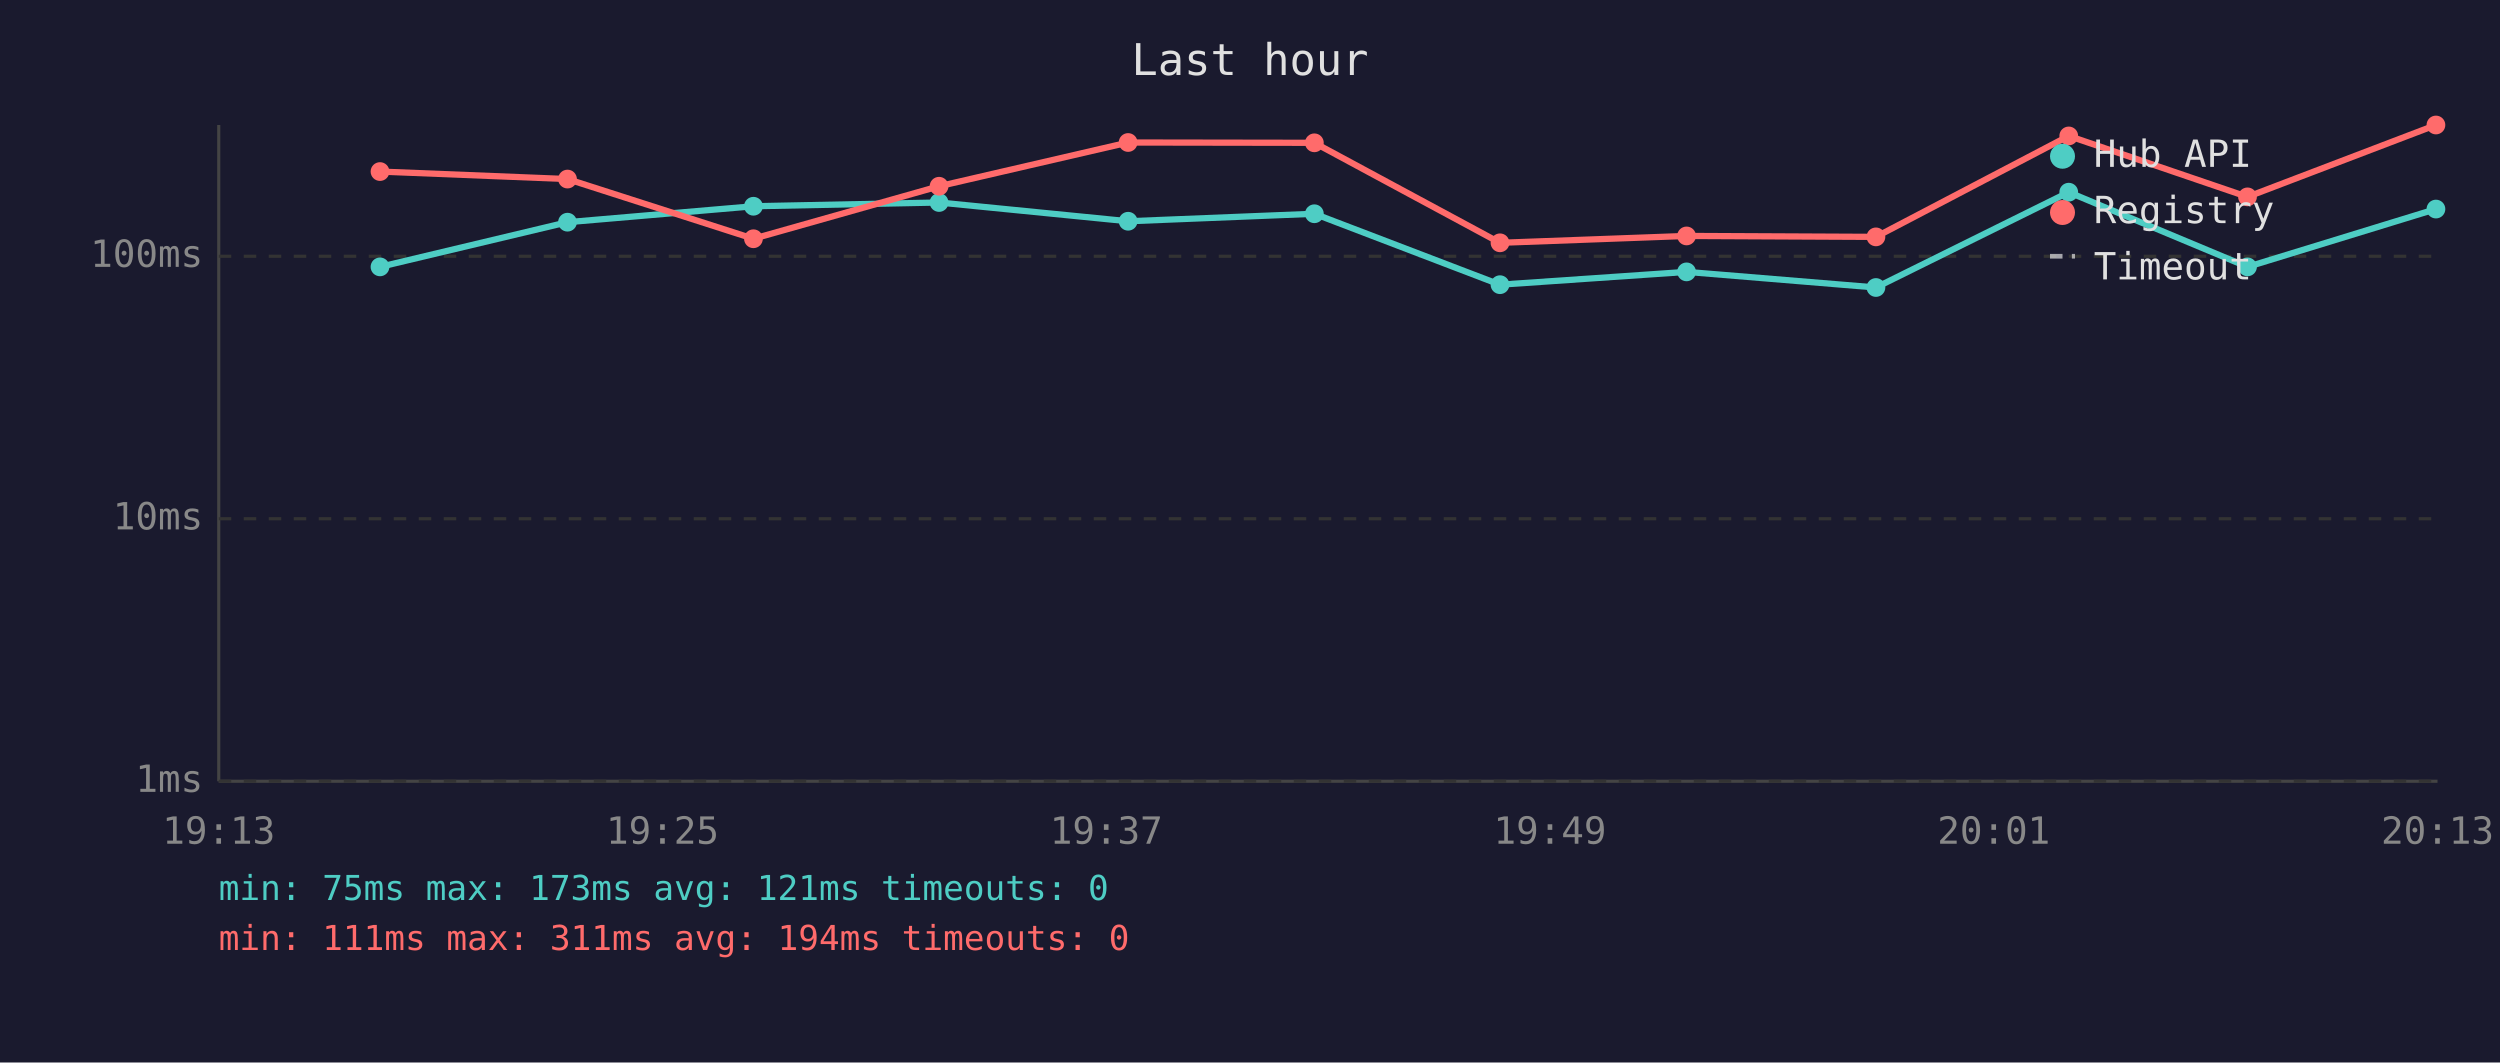
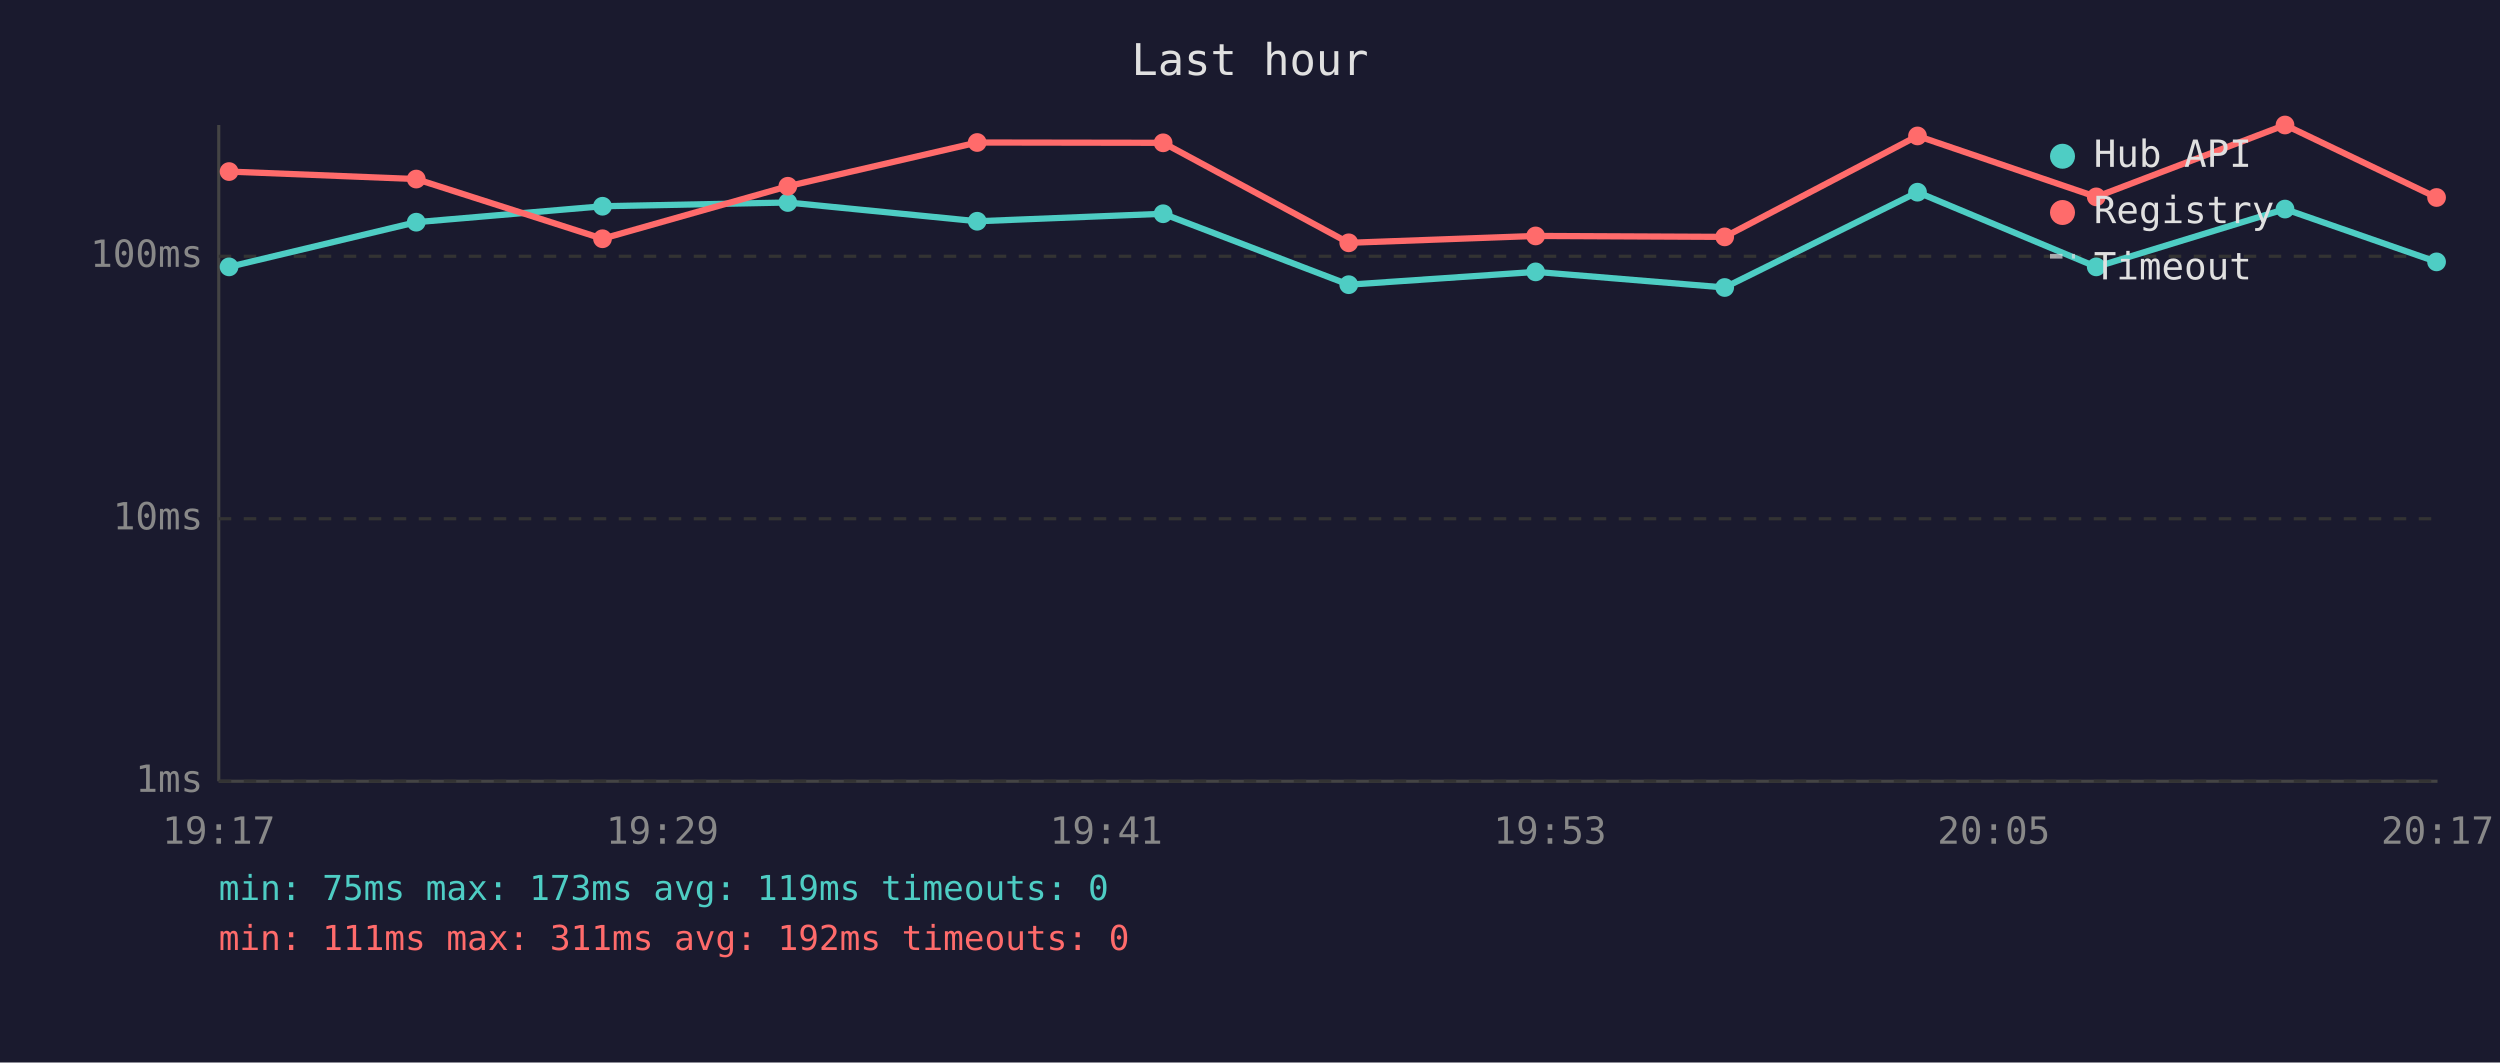
<svg xmlns="http://www.w3.org/2000/svg" viewBox="0 0 800 340" font-family="monospace" font-size="12">
  <rect width="800" height="340" fill="#1a1a2e" />
  <text x="400" y="24" fill="#e0e0e0" font-size="14" text-anchor="middle">Last hour</text>
  <line x1="70" y1="40" x2="70" y2="250" stroke="#444" stroke-width="1" />
  <line x1="70" y1="250" x2="780" y2="250" stroke="#444" stroke-width="1" />
  <line x1="70" y1="250" x2="780" y2="250" stroke="#333" stroke-width="1" stroke-dasharray="4" />
  <text x="65" y="250" fill="#888" text-anchor="end" dominant-baseline="middle">1ms</text>
  <line x1="70" y1="166" x2="780" y2="166" stroke="#333" stroke-width="1" stroke-dasharray="4" />
  <text x="65" y="166" fill="#888" text-anchor="end" dominant-baseline="middle">10ms</text>
  <line x1="70" y1="82" x2="780" y2="82" stroke="#333" stroke-width="1" stroke-dasharray="4" />
  <text x="65" y="82" fill="#888" text-anchor="end" dominant-baseline="middle">100ms</text>
-   <text x="70" y="270" fill="#888" text-anchor="middle">19:13</text>
-   <text x="212" y="270" fill="#888" text-anchor="middle">19:25</text>
-   <text x="354" y="270" fill="#888" text-anchor="middle">19:37</text>
-   <text x="496" y="270" fill="#888" text-anchor="middle">19:49</text>
-   <text x="638" y="270" fill="#888" text-anchor="middle">20:01</text>
-   <text x="780" y="270" fill="#888" text-anchor="middle">20:13</text>
-   <polyline points="121.6,85.4 181.6,71.1 241.1,66.0 300.5,64.8 361.0,70.8 420.6,68.4 480.0,91.1 539.7,87.0 600.3,92.0 662.0,61.5 719.2,85.4 779.5,66.9" fill="none" stroke="#4ecdc4" stroke-width="2" opacity="1" />
-   <circle cx="121.6" cy="85.4" r="3" fill="#4ecdc4" />
-   <circle cx="181.6" cy="71.1" r="3" fill="#4ecdc4" />
-   <circle cx="241.1" cy="66.0" r="3" fill="#4ecdc4" />
-   <circle cx="300.5" cy="64.8" r="3" fill="#4ecdc4" />
-   <circle cx="361.0" cy="70.8" r="3" fill="#4ecdc4" />
-   <circle cx="420.6" cy="68.4" r="3" fill="#4ecdc4" />
-   <circle cx="480.0" cy="91.1" r="3" fill="#4ecdc4" />
-   <circle cx="539.7" cy="87.0" r="3" fill="#4ecdc4" />
-   <circle cx="600.3" cy="92.0" r="3" fill="#4ecdc4" />
-   <circle cx="662.0" cy="61.5" r="3" fill="#4ecdc4" />
-   <circle cx="719.2" cy="85.4" r="3" fill="#4ecdc4" />
-   <circle cx="779.5" cy="66.9" r="3" fill="#4ecdc4" />
-   <polyline points="121.6,54.9 181.6,57.3 241.1,76.4 300.5,59.6 361.0,45.6 420.6,45.7 480.0,77.7 539.7,75.5 600.3,75.8 662.0,43.5 719.2,63.0 779.5,40.0" fill="none" stroke="#ff6b6b" stroke-width="2" opacity="1" />
-   <circle cx="121.6" cy="54.9" r="3" fill="#ff6b6b" />
-   <circle cx="181.6" cy="57.3" r="3" fill="#ff6b6b" />
-   <circle cx="241.1" cy="76.4" r="3" fill="#ff6b6b" />
-   <circle cx="300.5" cy="59.6" r="3" fill="#ff6b6b" />
-   <circle cx="361.0" cy="45.6" r="3" fill="#ff6b6b" />
-   <circle cx="420.6" cy="45.7" r="3" fill="#ff6b6b" />
-   <circle cx="480.0" cy="77.7" r="3" fill="#ff6b6b" />
-   <circle cx="539.7" cy="75.5" r="3" fill="#ff6b6b" />
-   <circle cx="600.3" cy="75.8" r="3" fill="#ff6b6b" />
-   <circle cx="662.0" cy="43.5" r="3" fill="#ff6b6b" />
-   <circle cx="719.2" cy="63.0" r="3" fill="#ff6b6b" />
-   <circle cx="779.5" cy="40.0" r="3" fill="#ff6b6b" />
+   <text x="70" y="270" fill="#888" text-anchor="middle">19:17</text>
+   <text x="212" y="270" fill="#888" text-anchor="middle">19:29</text>
+   <text x="354" y="270" fill="#888" text-anchor="middle">19:41</text>
+   <text x="496" y="270" fill="#888" text-anchor="middle">19:53</text>
+   <text x="638" y="270" fill="#888" text-anchor="middle">20:05</text>
+   <text x="780" y="270" fill="#888" text-anchor="middle">20:17</text>
+   <polyline points="73.3,85.4 133.2,71.1 192.8,66.0 252.1,64.8 312.7,70.8 372.2,68.4 431.6,91.1 491.4,87.0 551.9,92.0 613.6,61.5 670.8,85.4 731.2,66.9 779.7,83.8" fill="none" stroke="#4ecdc4" stroke-width="2" opacity="1" />
+   <circle cx="73.3" cy="85.4" r="3" fill="#4ecdc4" />
+   <circle cx="133.2" cy="71.1" r="3" fill="#4ecdc4" />
+   <circle cx="192.8" cy="66.0" r="3" fill="#4ecdc4" />
+   <circle cx="252.1" cy="64.8" r="3" fill="#4ecdc4" />
+   <circle cx="312.7" cy="70.8" r="3" fill="#4ecdc4" />
+   <circle cx="372.2" cy="68.4" r="3" fill="#4ecdc4" />
+   <circle cx="431.6" cy="91.1" r="3" fill="#4ecdc4" />
+   <circle cx="491.4" cy="87.0" r="3" fill="#4ecdc4" />
+   <circle cx="551.9" cy="92.0" r="3" fill="#4ecdc4" />
+   <circle cx="613.6" cy="61.5" r="3" fill="#4ecdc4" />
+   <circle cx="670.8" cy="85.4" r="3" fill="#4ecdc4" />
+   <circle cx="731.2" cy="66.9" r="3" fill="#4ecdc4" />
+   <circle cx="779.7" cy="83.8" r="3" fill="#4ecdc4" />
+   <polyline points="73.3,54.9 133.2,57.3 192.8,76.4 252.1,59.6 312.7,45.6 372.2,45.7 431.6,77.7 491.4,75.5 551.9,75.8 613.6,43.5 670.8,63.0 731.2,40.0 779.7,63.2" fill="none" stroke="#ff6b6b" stroke-width="2" opacity="1" />
+   <circle cx="73.3" cy="54.9" r="3" fill="#ff6b6b" />
+   <circle cx="133.2" cy="57.3" r="3" fill="#ff6b6b" />
+   <circle cx="192.8" cy="76.4" r="3" fill="#ff6b6b" />
+   <circle cx="252.1" cy="59.6" r="3" fill="#ff6b6b" />
+   <circle cx="312.7" cy="45.6" r="3" fill="#ff6b6b" />
+   <circle cx="372.2" cy="45.7" r="3" fill="#ff6b6b" />
+   <circle cx="431.6" cy="77.7" r="3" fill="#ff6b6b" />
+   <circle cx="491.4" cy="75.5" r="3" fill="#ff6b6b" />
+   <circle cx="551.9" cy="75.8" r="3" fill="#ff6b6b" />
+   <circle cx="613.6" cy="43.5" r="3" fill="#ff6b6b" />
+   <circle cx="670.8" cy="63.0" r="3" fill="#ff6b6b" />
+   <circle cx="731.2" cy="40.0" r="3" fill="#ff6b6b" />
+   <circle cx="779.7" cy="63.2" r="3" fill="#ff6b6b" />
  <circle cx="660" cy="50" r="4" fill="#4ecdc4" />
  <text x="670" y="50" fill="#e0e0e0" dominant-baseline="middle">Hub API</text>
  <circle cx="660" cy="68" r="4" fill="#ff6b6b" />
  <text x="670" y="68" fill="#e0e0e0" dominant-baseline="middle">Registry</text>
  <line x1="656" y1="82" x2="664" y2="82" stroke="#e0e0e0" stroke-width="1.5" stroke-dasharray="4,3" opacity="0.7" />
  <text x="670" y="86" fill="#e0e0e0" dominant-baseline="middle">Timeout</text>
-   <text x="70" y="288" fill="#4ecdc4" font-size="11">min: 75ms  max: 173ms  avg: 121ms  timeouts: 0</text>
-   <text x="70" y="304" fill="#ff6b6b" font-size="11">min: 111ms  max: 311ms  avg: 194ms  timeouts: 0</text>
+   <text x="70" y="288" fill="#4ecdc4" font-size="11">min: 75ms  max: 173ms  avg: 119ms  timeouts: 0</text>
+   <text x="70" y="304" fill="#ff6b6b" font-size="11">min: 111ms  max: 311ms  avg: 192ms  timeouts: 0</text>
</svg>
